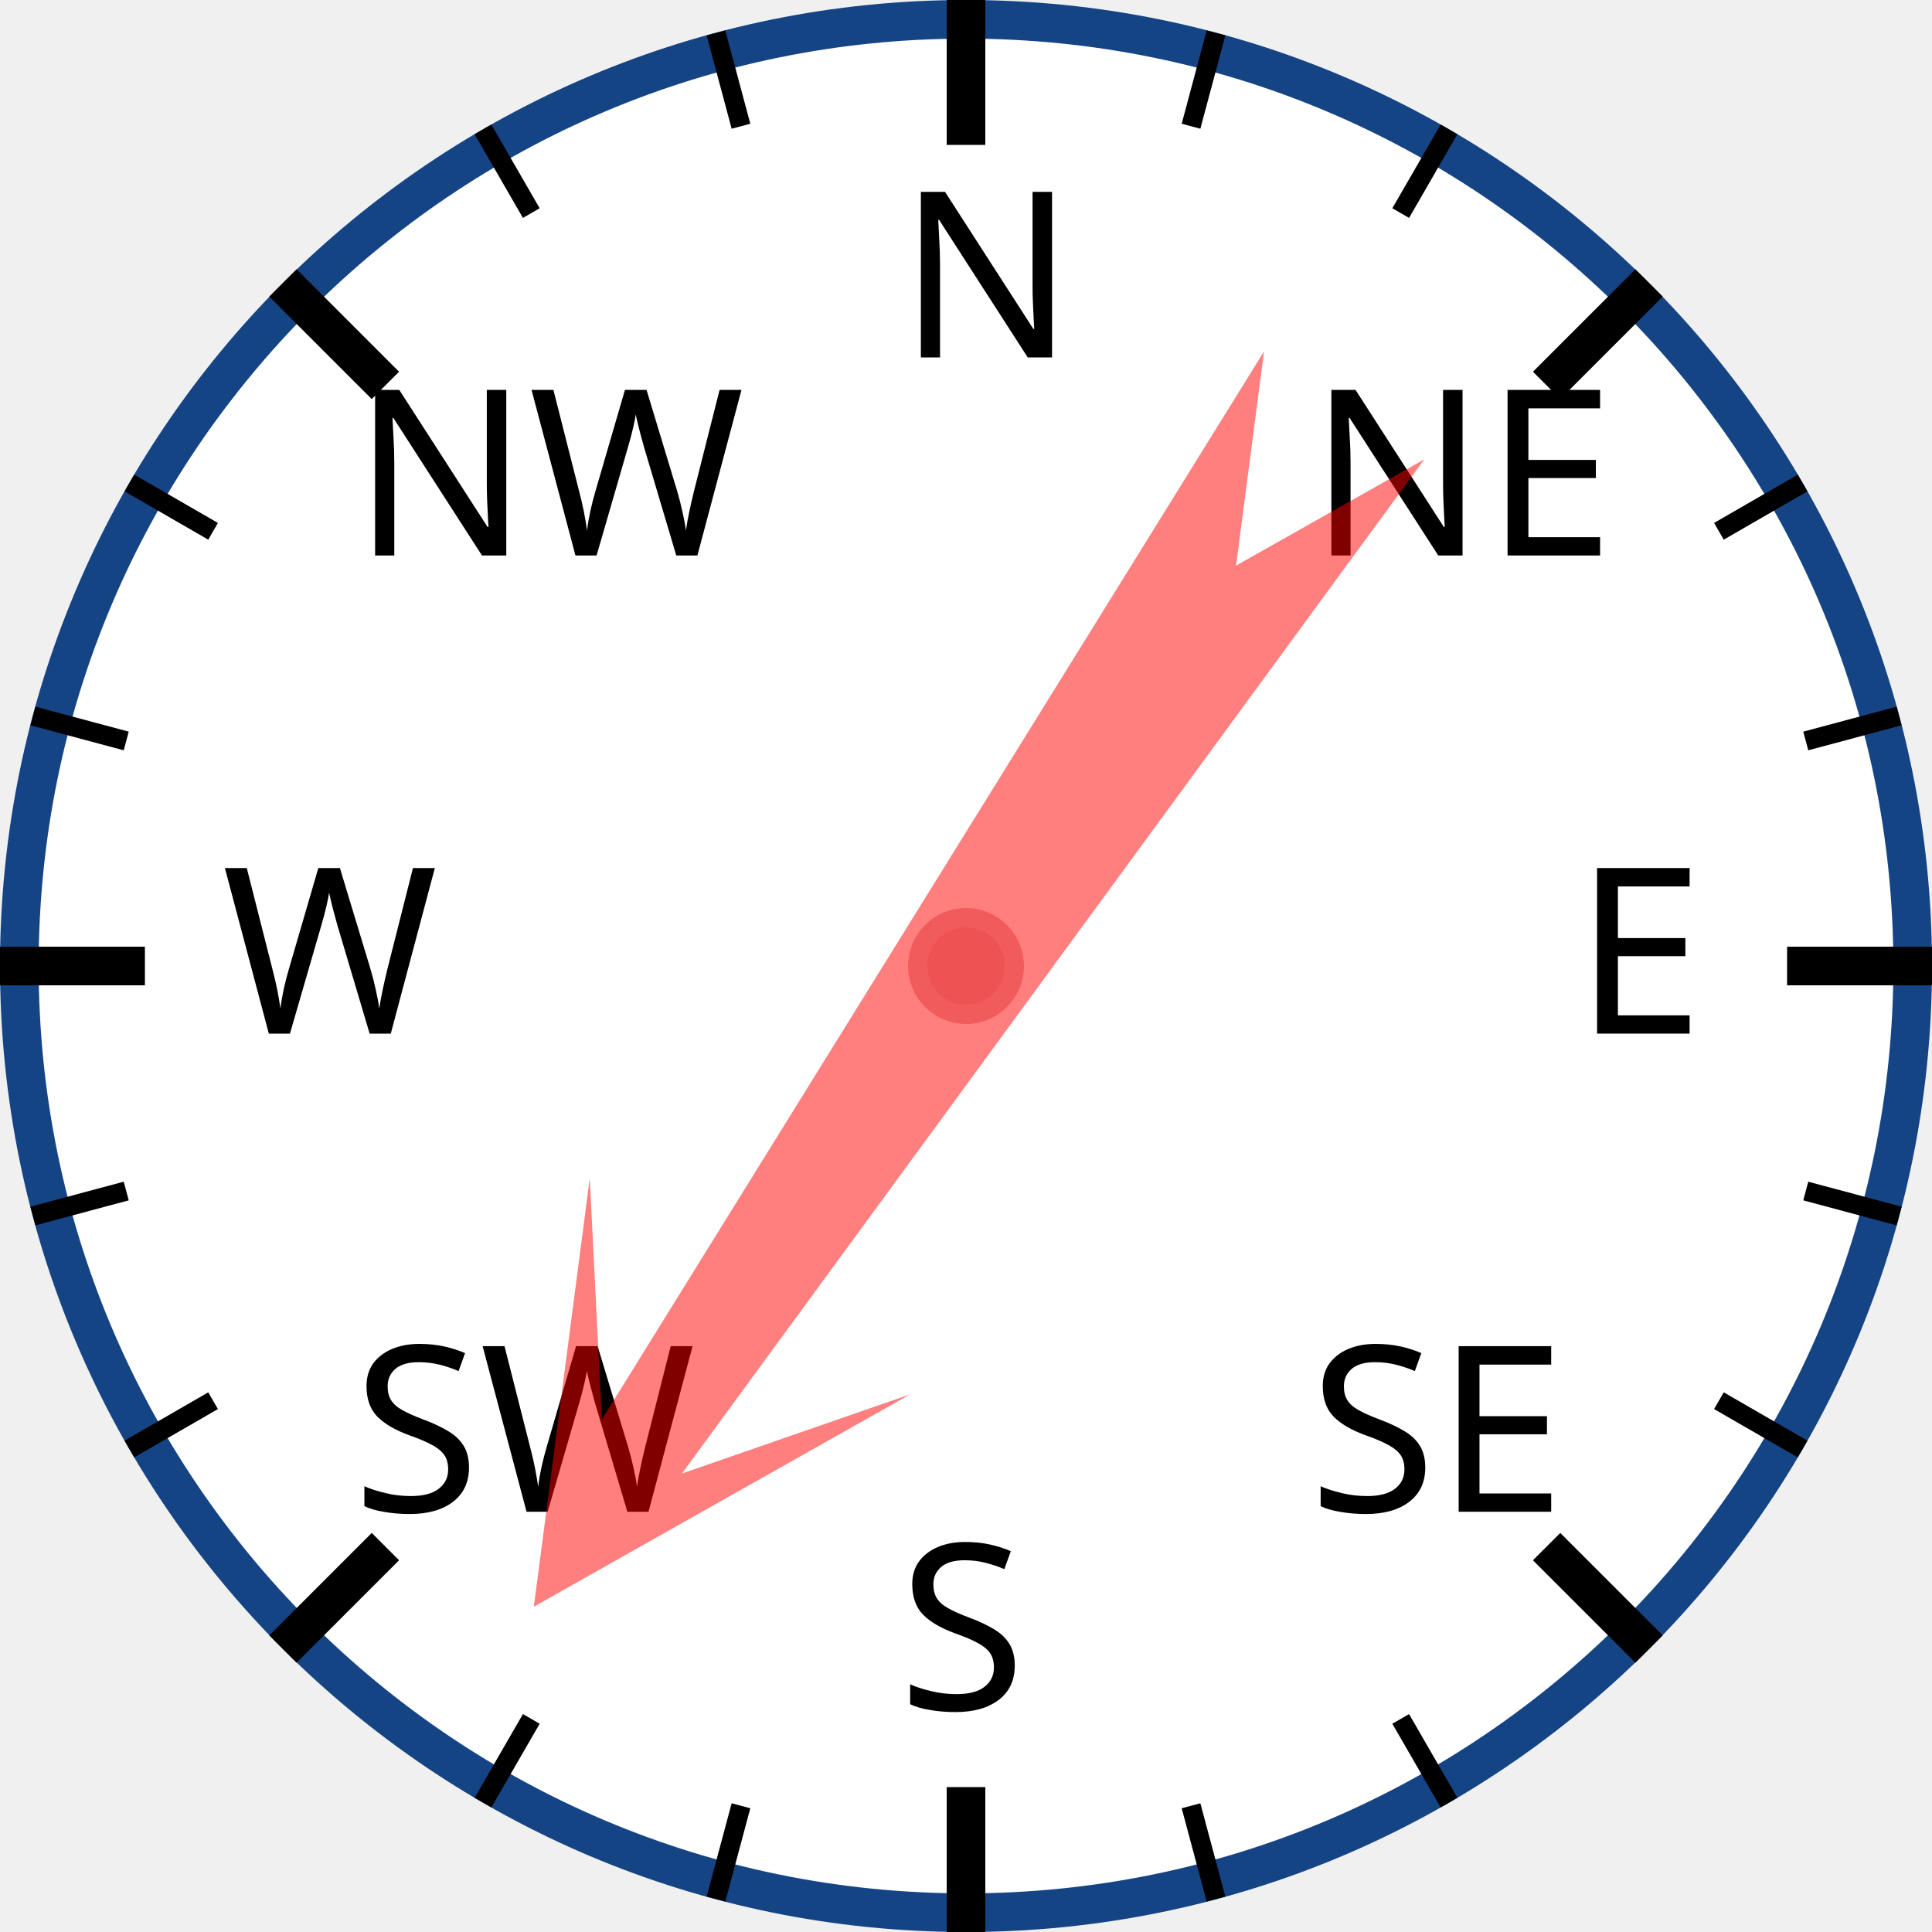
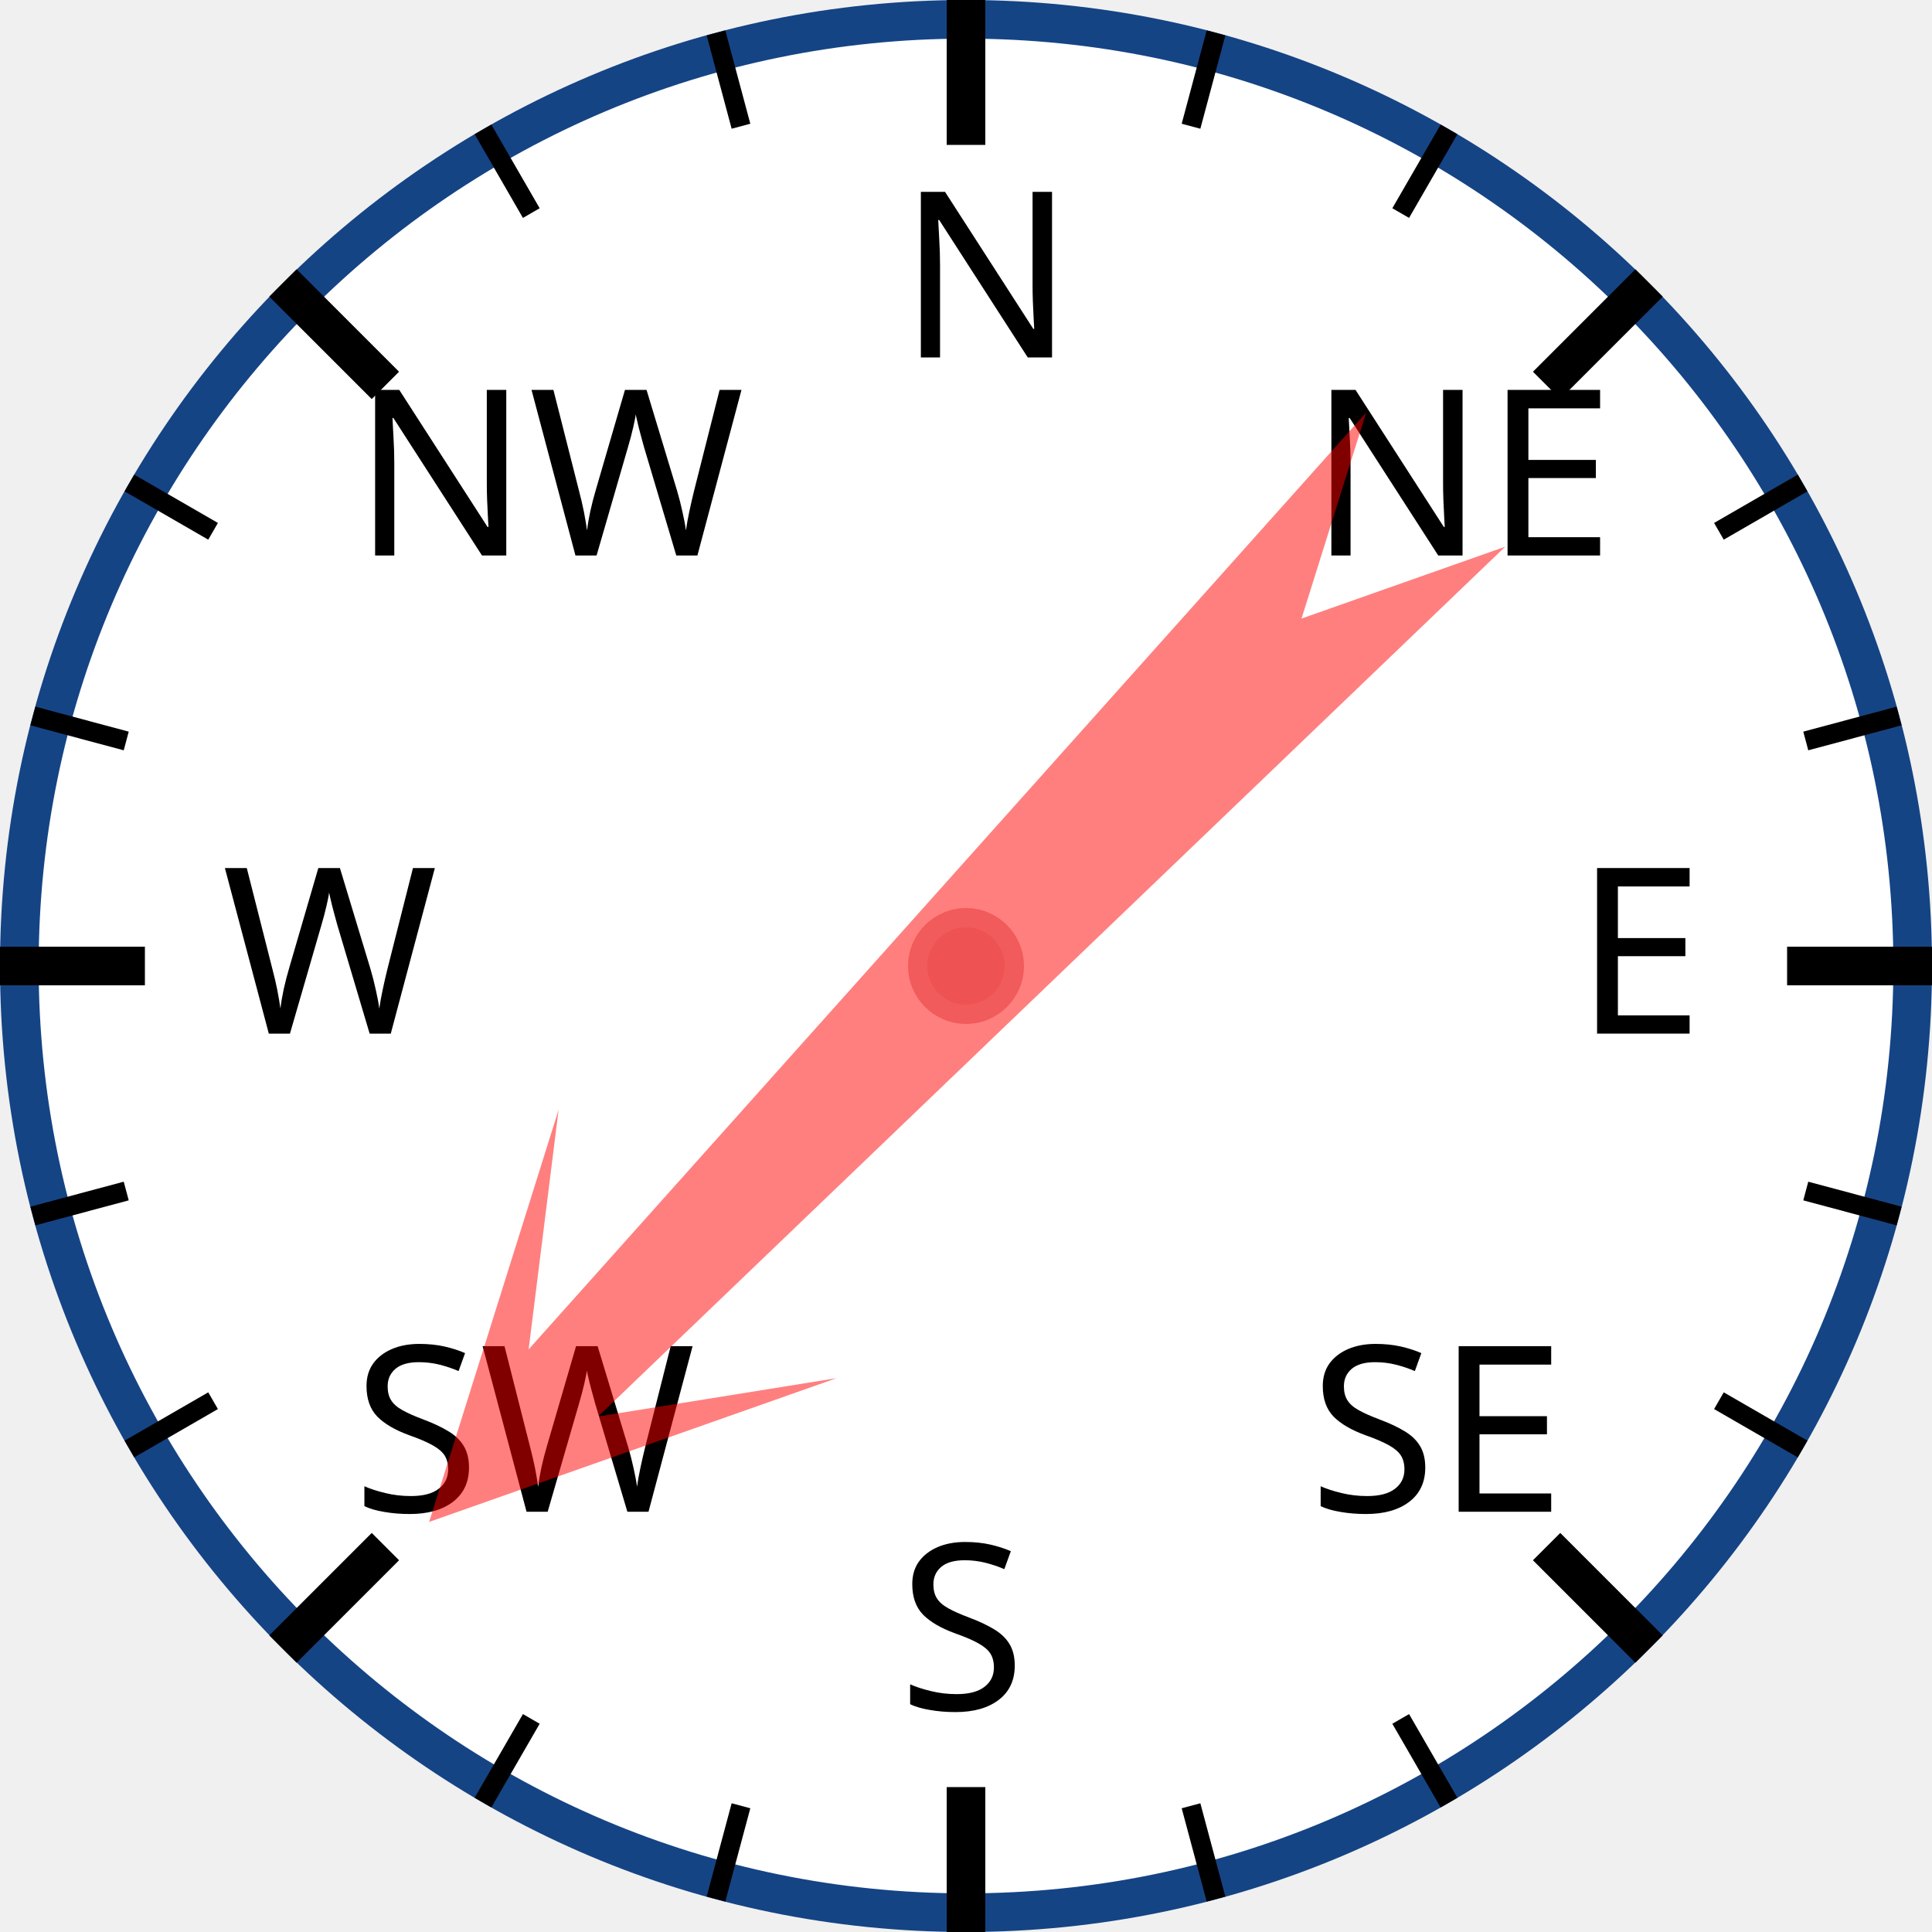
<svg xmlns="http://www.w3.org/2000/svg" width="120px" height="120px" viewBox="0 0 200 200">
  <circle cx="100" cy="100" r="98" style="fill: white; stroke: #154485; stroke-width: 4;" />
  <text x="93.0" y="37.0" style="font-family: sans-serif; font-size: 18pt;">N</text>
  <line x1="100.0" y1="0.0" x2="100.0" y2="15.0" style="stroke: black; stroke-width: 4;" />
  <line x1="74.118" y1="3.407" x2="76.706" y2="13.067" style="stroke: black; stroke-width: 2;" />
  <line x1="50" y1="13.397" x2="55" y2="22.058" style="stroke: black; stroke-width: 2;" />
  <text x="36.503" y="57.503" style="font-family: sans-serif; font-size: 18pt;">NW</text>
  <line x1="29.289" y1="29.289" x2="39.896" y2="39.896" style="stroke: black; stroke-width: 4;" />
  <line x1="13.397" y1="50" x2="22.058" y2="55" style="stroke: black; stroke-width: 2;" />
  <line x1="3.407" y1="74.118" x2="13.067" y2="76.706" style="stroke: black; stroke-width: 2;" />
  <text x="23.0" y="107.0" style="font-family: sans-serif; font-size: 18pt;">W</text>
  <line x1="0.0" y1="100.0" x2="15.0" y2="100.0" style="stroke: black; stroke-width: 4;" />
  <line x1="3.407" y1="125.882" x2="13.067" y2="123.294" style="stroke: black; stroke-width: 2;" />
  <line x1="13.397" y1="150" x2="22.058" y2="145" style="stroke: black; stroke-width: 2;" />
  <text x="36.503" y="156.497" style="font-family: sans-serif; font-size: 18pt;">SW</text>
  <line x1="29.289" y1="170.711" x2="39.896" y2="160.104" style="stroke: black; stroke-width: 4;" />
  <line x1="50" y1="186.603" x2="55" y2="177.942" style="stroke: black; stroke-width: 2;" />
  <line x1="74.118" y1="196.593" x2="76.706" y2="186.933" style="stroke: black; stroke-width: 2;" />
  <text x="93" y="177.0" style="font-family: sans-serif; font-size: 18pt;">S</text>
  <line x1="100" y1="200.0" x2="100" y2="185.0" style="stroke: black; stroke-width: 4;" />
  <line x1="125.882" y1="196.593" x2="123.294" y2="186.933" style="stroke: black; stroke-width: 2;" />
  <line x1="150.0" y1="186.603" x2="145.0" y2="177.942" style="stroke: black; stroke-width: 2;" />
  <text x="135.497" y="156.497" style="font-family: sans-serif; font-size: 18pt;">SE</text>
  <line x1="170.711" y1="170.711" x2="160.104" y2="160.104" style="stroke: black; stroke-width: 4;" />
  <line x1="186.603" y1="150" x2="177.942" y2="145" style="stroke: black; stroke-width: 2;" />
  <line x1="196.593" y1="125.882" x2="186.933" y2="123.294" style="stroke: black; stroke-width: 2;" />
  <text x="163.0" y="107" style="font-family: sans-serif; font-size: 18pt;">E</text>
  <line x1="200.0" y1="100" x2="185.0" y2="100" style="stroke: black; stroke-width: 4;" />
  <line x1="196.593" y1="74.118" x2="186.933" y2="76.706" style="stroke: black; stroke-width: 2;" />
  <line x1="186.603" y1="50" x2="177.942" y2="55" style="stroke: black; stroke-width: 2;" />
  <text x="135.497" y="57.503" style="font-family: sans-serif; font-size: 18pt;">NE</text>
  <line x1="170.711" y1="29.289" x2="160.104" y2="39.896" style="stroke: black; stroke-width: 4;" />
  <line x1="150" y1="13.397" x2="145" y2="22.058" style="stroke: black; stroke-width: 2;" />
  <line x1="125.882" y1="3.407" x2="123.294" y2="13.067" style="stroke: black; stroke-width: 2;" />
-   <polygon points="100 20 120 60 105 40 110 170 100 150 90 170 95 40 80 60" style="fill: red; fill-opacity: 0.5;" transform="rotate(214,100,100)" />
+   <polygon points="100 20 120 60 105 40 110 170 100 150 90 170 95 40 80 60" style="fill: red; fill-opacity: 0.5;" transform="rotate(224,100,100)" />
  <circle cx="100" cy="100" r="5" style="fill: #EE5252; stroke: #F25B5B; stroke-width: 2;" />
</svg>
